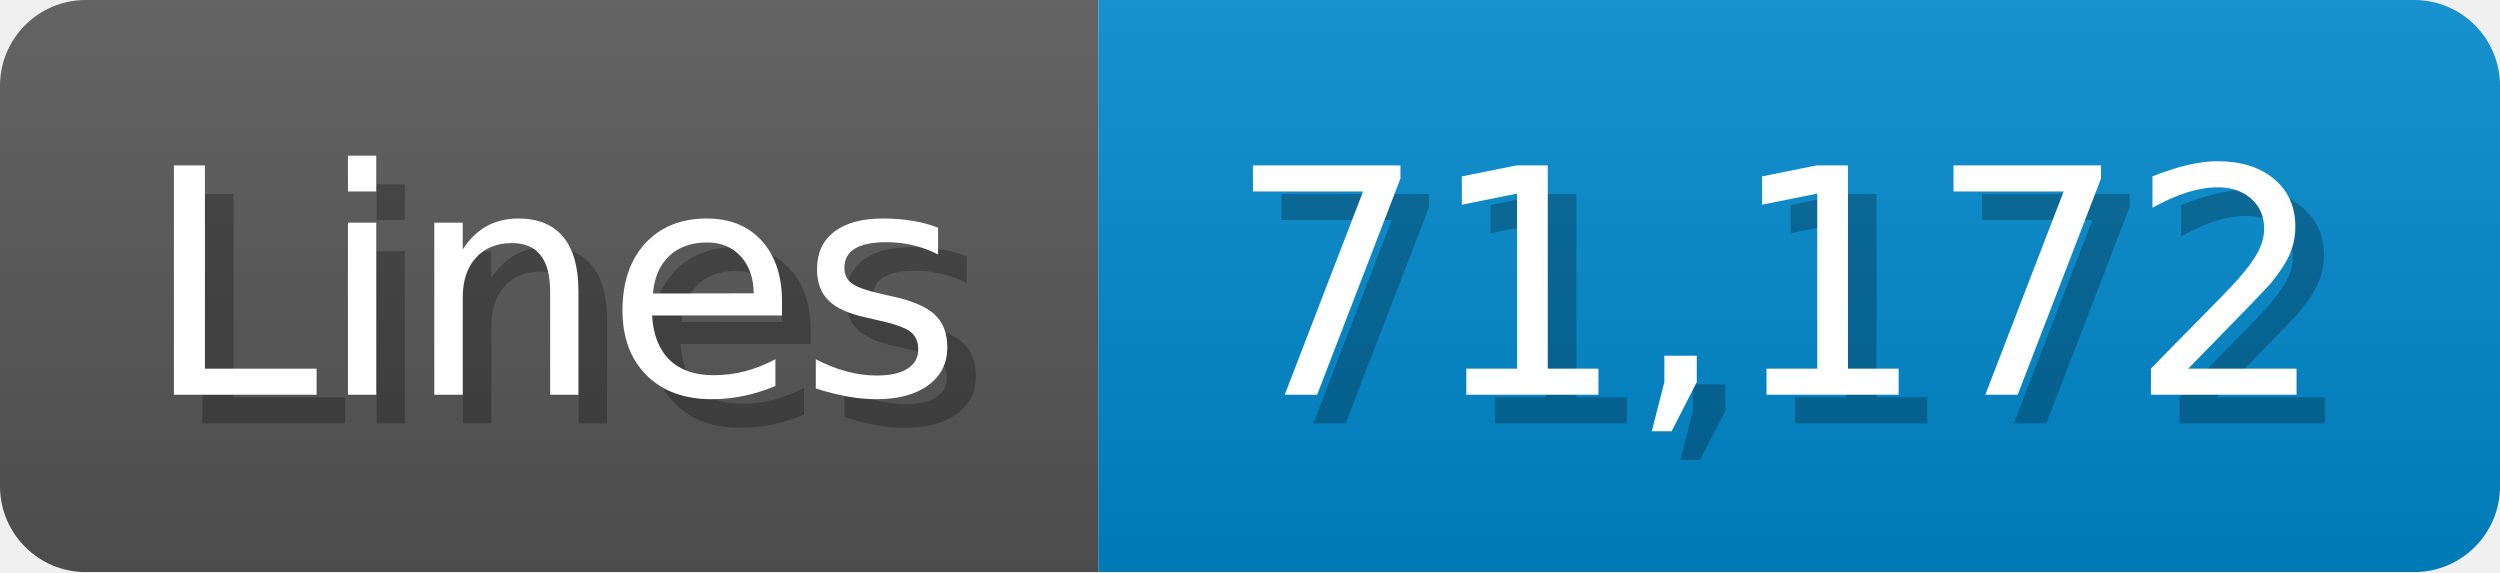
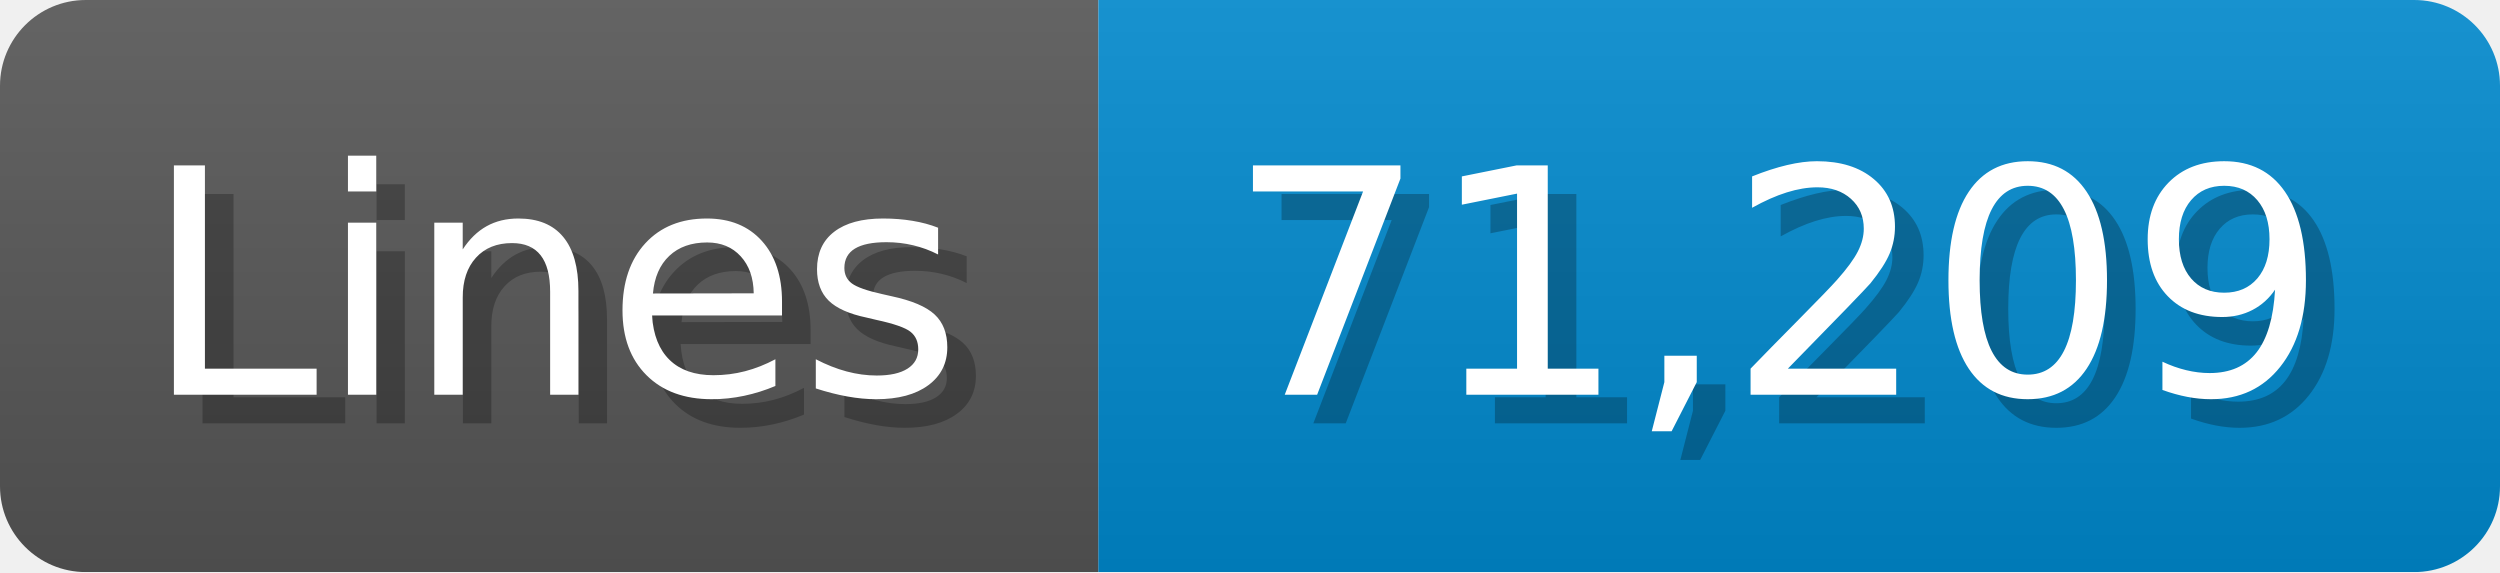
<svg xmlns="http://www.w3.org/2000/svg" width="87.4" height="20" viewBox="0 0 874 200">
  <linearGradient id="a" x2="0" y2="100%">
    <stop offset="0" stop-opacity=".1" stop-color="#EEE" />
    <stop offset="1" stop-opacity=".1" />
  </linearGradient>
  <mask id="m">
    <rect width="874" height="200" rx="30" fill="#FFF" />
  </mask>
  <g mask="url(#m)">
    <rect width="384" height="200" fill="#555" />
    <rect width="490" height="200" fill="#08C" x="384" />
    <rect width="874" height="200" fill="url(#a)" />
  </g>
  <g fill="#fff" text-anchor="start" font-family="Verdana,DejaVu Sans,sans-serif" font-size="110">
    <text x="60" y="148" textLength="284" fill="#000" opacity="0.25">Lines</text>
    <text x="50" y="138" textLength="284">Lines</text>
-     <text x="439" y="148" textLength="390" fill="#000" opacity="0.25">71,172</text>
-     <text x="429" y="138" textLength="390">71,172</text>
+     <text x="439" y="148" textLength="390" fill="#000" opacity="0.25">71,209</text>
+     <text x="429" y="138" textLength="390">71,209</text>
  </g>
</svg>
